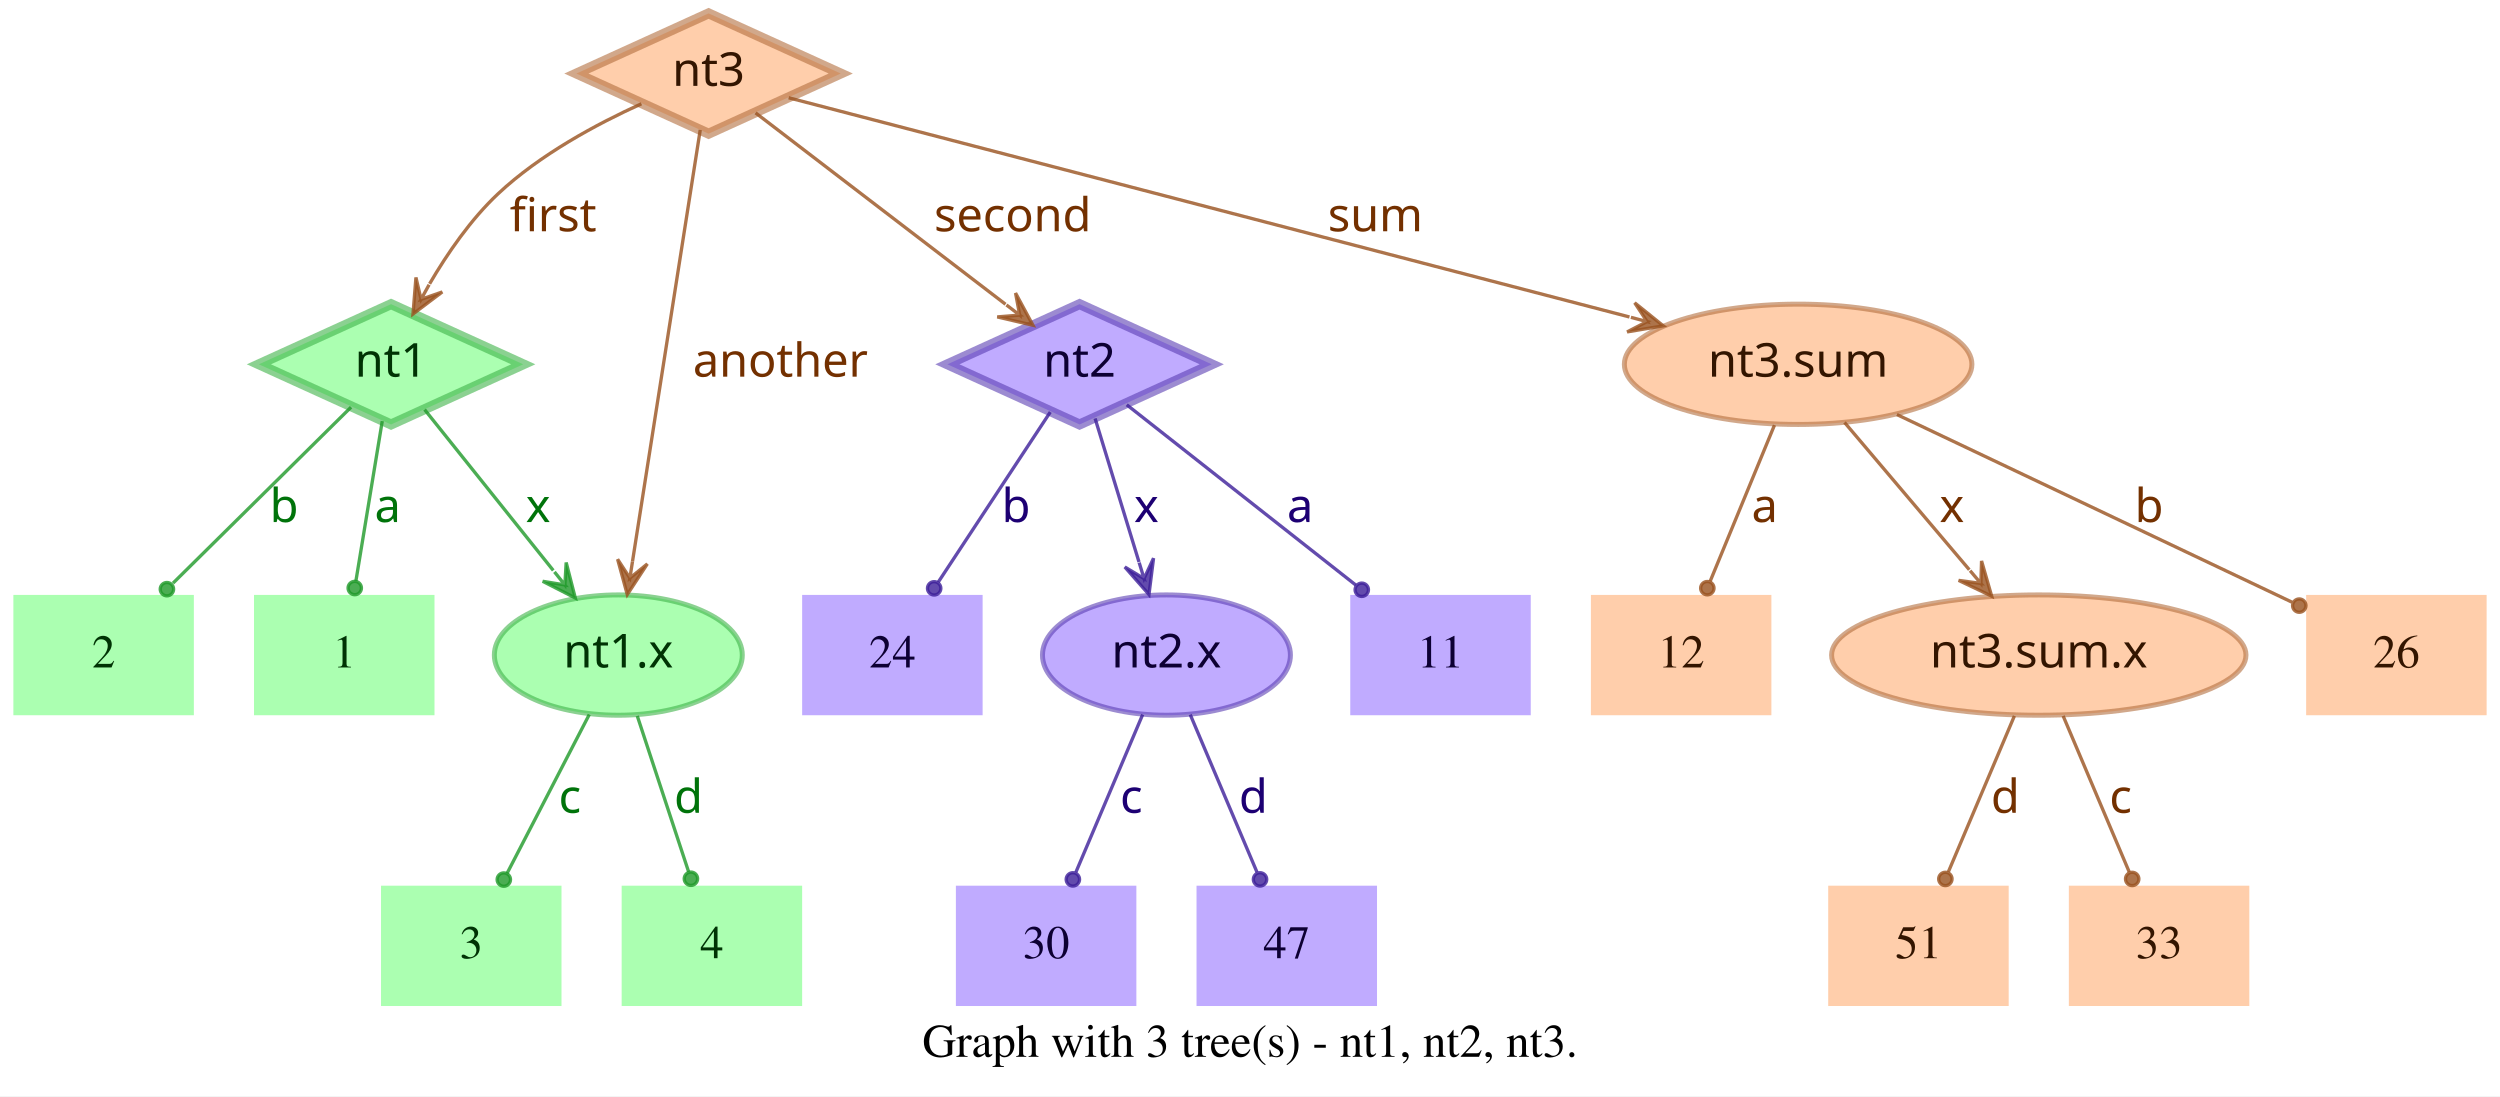
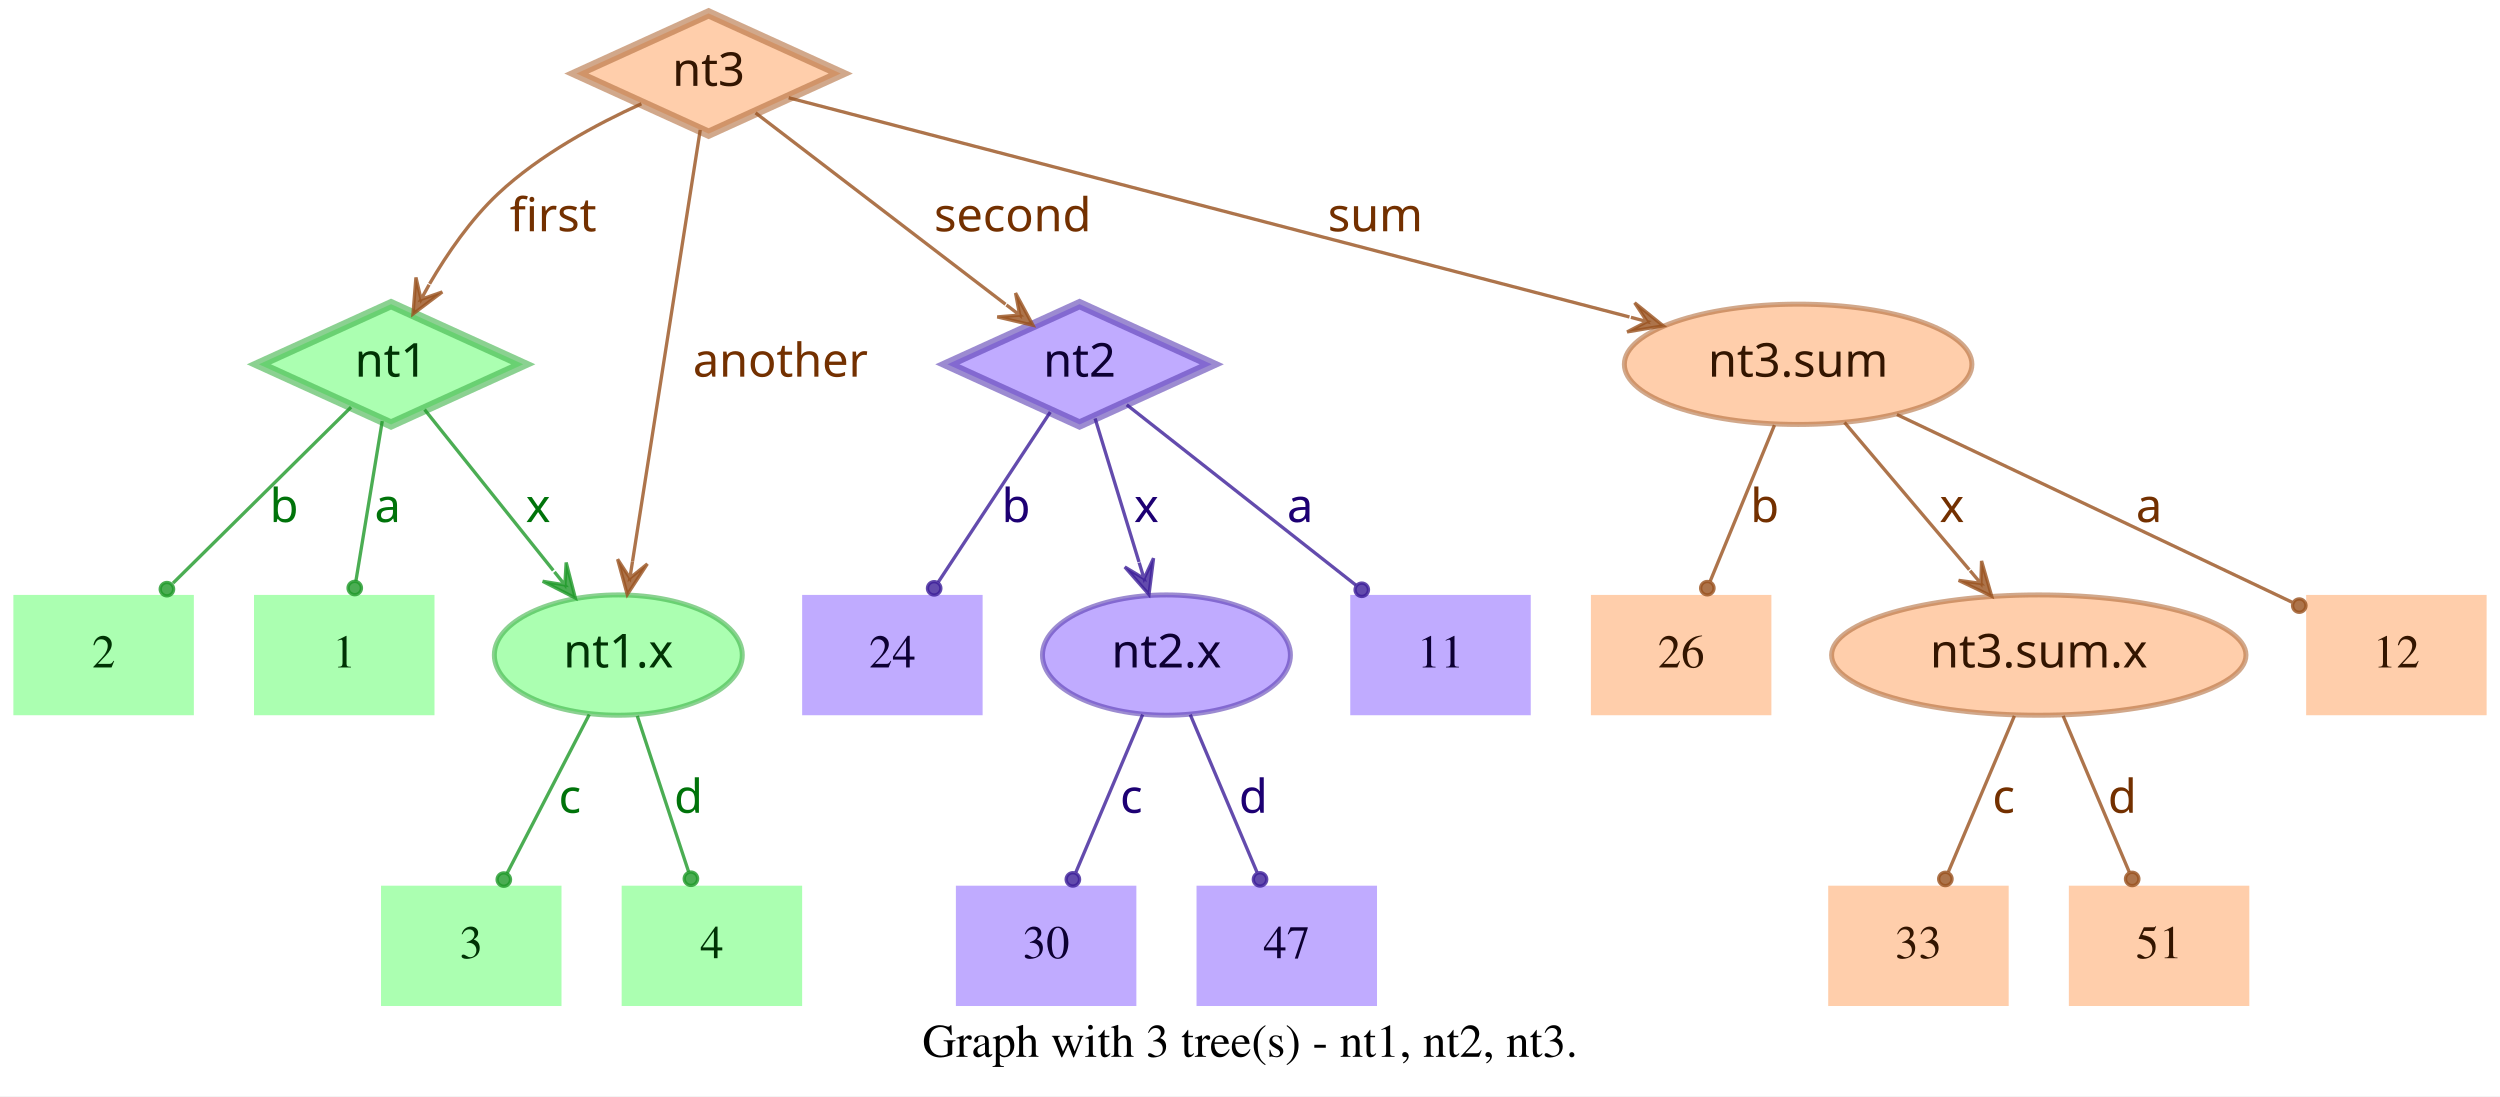
<svg xmlns="http://www.w3.org/2000/svg" width="748pt" height="328pt" viewBox="0.00 0.00 748.00 328.00">
  <g id="graph0" class="graph" transform="scale(1 1) rotate(0) translate(4 324)">
    <polygon fill="white" stroke="transparent" points="-4,4 -4,-324 744,-324 744,4 -4,4" />
    <text text-anchor="middle" x="370" y="-7.8" font-family="Times,serif" font-size="14.00">Graph with 3 tree(s) - nt1, nt2, nt3.</text>
    <g id="node1" class="node">
      <polygon fill="#73ff7e" fill-opacity="0.6" stroke="#3eb248" stroke-width="3" stroke-opacity="0.6" points="113,-233 73.45,-215 113,-197 152.55,-215 113,-233" />
      <text text-anchor="middle" x="113" y="-211.3" font-family="Times-Roman bold" font-size="14.00" fill="#003304">nt1</text>
    </g>
    <g id="node4" class="node">
      <polygon fill="#73ff7e" fill-opacity="0.6" stroke="transparent" stroke-width="1.5" points="126,-146 72,-146 72,-110 126,-110 126,-146" />
      <text text-anchor="middle" x="99" y="-124.3" font-family="Times,serif" font-size="14.00" fill="#003304">1</text>
    </g>
    <g id="edge1" class="edge">
      <path fill="none" stroke="#1f9929" stroke-opacity="0.8" d="M110.37,-198.01C108.14,-184.47 104.92,-164.96 102.48,-150.13" />
      <ellipse fill="#1f9929" fill-opacity="0.8" stroke="#1f9929" stroke-opacity="0.8" cx="102.14" cy="-148.06" rx="2" ry="2" />
      <text text-anchor="middle" x="112" y="-167.8" font-family="Times-Roman bold" font-size="14.00" fill="#00730a">a</text>
    </g>
    <g id="node5" class="node">
      <polygon fill="#73ff7e" fill-opacity="0.6" stroke="transparent" stroke-width="1.5" points="54,-146 0,-146 0,-110 54,-110 54,-146" />
      <text text-anchor="middle" x="27" y="-124.3" font-family="Times,serif" font-size="14.00" fill="#003304">2</text>
    </g>
    <g id="edge2" class="edge">
      <path fill="none" stroke="#1f9929" stroke-opacity="0.8" d="M101.04,-202.18C87.28,-188.58 64.44,-166.01 47.76,-149.52" />
      <ellipse fill="#1f9929" fill-opacity="0.8" stroke="#1f9929" stroke-opacity="0.8" cx="45.94" cy="-147.72" rx="2" ry="2" />
      <text text-anchor="middle" x="81" y="-167.8" font-family="Times-Roman bold" font-size="14.00" fill="#00730a">b</text>
    </g>
    <g id="node6" class="node">
      <ellipse fill="#73ff7e" fill-opacity="0.6" stroke="#3eb248" stroke-width="1.5" stroke-opacity="0.6" cx="181" cy="-128" rx="37.09" ry="18" />
      <text text-anchor="middle" x="181" y="-124.3" font-family="Times-Roman bold" font-size="14.00" fill="#003304">nt1.x</text>
    </g>
    <g id="edge3" class="edge">
      <path fill="none" stroke="#1f9929" stroke-opacity="0.8" d="M123.03,-201.46C133.13,-188.83 148.97,-169.03 161.54,-153.32" />
      <polygon fill="#1f9929" fill-opacity="0.8" stroke="#1f9929" stroke-opacity="0.8" points="168.13,-145.08 165.4,-155.7 165.01,-148.99 161.89,-152.89 161.89,-152.89 161.89,-152.89 165.01,-148.99 158.37,-150.08 168.13,-145.08 168.13,-145.08" />
      <text text-anchor="middle" x="157" y="-167.8" font-family="Times-Roman bold" font-size="14.00" fill="#00730a">x</text>
    </g>
    <g id="node2" class="node">
      <polygon fill="#9673ff" fill-opacity="0.6" stroke="#5b3eb2" stroke-width="3" stroke-opacity="0.6" points="319,-233 279.45,-215 319,-197 358.55,-215 319,-233" />
      <text text-anchor="middle" x="319" y="-211.3" font-family="Times-Roman bold" font-size="14.00" fill="#0d0033">nt2</text>
    </g>
    <g id="node7" class="node">
      <polygon fill="#9673ff" fill-opacity="0.6" stroke="transparent" stroke-width="1.5" points="454,-146 400,-146 400,-110 454,-110 454,-146" />
      <text text-anchor="middle" x="427" y="-124.3" font-family="Times,serif" font-size="14.00" fill="#0d0033">11</text>
    </g>
    <g id="edge4" class="edge">
      <path fill="none" stroke="#3d1f99" stroke-opacity="0.8" d="M333.12,-202.89C350.49,-189.22 380.29,-165.76 401.66,-148.94" />
      <ellipse fill="#3d1f99" fill-opacity="0.8" stroke="#3d1f99" stroke-opacity="0.8" cx="403.44" cy="-147.54" rx="2" ry="2" />
      <text text-anchor="middle" x="385" y="-167.8" font-family="Times-Roman bold" font-size="14.00" fill="#1d0073">a</text>
    </g>
    <g id="node8" class="node">
      <polygon fill="#9673ff" fill-opacity="0.6" stroke="transparent" stroke-width="1.5" points="290,-146 236,-146 236,-110 290,-110 290,-146" />
      <text text-anchor="middle" x="263" y="-124.3" font-family="Times,serif" font-size="14.00" fill="#0d0033">24</text>
    </g>
    <g id="edge5" class="edge">
      <path fill="none" stroke="#3d1f99" stroke-opacity="0.8" d="M310.25,-200.72C301.27,-187.09 287.17,-165.69 276.71,-149.81" />
      <ellipse fill="#3d1f99" fill-opacity="0.8" stroke="#3d1f99" stroke-opacity="0.8" cx="275.5" cy="-147.97" rx="2" ry="2" />
      <text text-anchor="middle" x="300" y="-167.8" font-family="Times-Roman bold" font-size="14.00" fill="#1d0073">b</text>
    </g>
    <g id="node9" class="node">
      <ellipse fill="#9673ff" fill-opacity="0.6" stroke="#5b3eb2" stroke-width="1.5" stroke-opacity="0.6" cx="345" cy="-128" rx="37.09" ry="18" />
      <text text-anchor="middle" x="345" y="-124.3" font-family="Times-Roman bold" font-size="14.00" fill="#0d0033">nt2.x</text>
    </g>
    <g id="edge6" class="edge">
      <path fill="none" stroke="#3d1f99" stroke-opacity="0.8" d="M323.65,-198.8C327.29,-186.89 332.45,-170.02 336.79,-155.84" />
      <polygon fill="#3d1f99" fill-opacity="0.8" stroke="#3d1f99" stroke-opacity="0.8" points="339.77,-146.11 341.14,-156.99 338.3,-150.89 336.84,-155.67 336.84,-155.67 336.84,-155.67 338.3,-150.89 332.54,-154.36 339.77,-146.11 339.77,-146.11" />
      <text text-anchor="middle" x="339" y="-167.8" font-family="Times-Roman bold" font-size="14.00" fill="#1d0073">x</text>
    </g>
    <g id="node3" class="node">
      <polygon fill="#ffad73" fill-opacity="0.6" stroke="#b26f3e" stroke-width="3" stroke-opacity="0.6" points="208,-320 168.45,-302 208,-284 247.55,-302 208,-320" />
      <text text-anchor="middle" x="208" y="-298.3" font-family="Times-Roman bold" font-size="14.00" fill="#331500">nt3</text>
    </g>
    <g id="edge7" class="edge">
      <path fill="none" stroke="#99521f" stroke-opacity="0.8" d="M187.91,-292.95C174.66,-286.94 157.49,-277.74 145,-266 136.86,-258.35 129.88,-248.22 124.53,-239.08" />
      <polygon fill="#99521f" fill-opacity="0.8" stroke="#99521f" stroke-opacity="0.8" points="119.57,-230.05 128.33,-236.65 121.98,-234.44 124.39,-238.82 124.39,-238.82 124.39,-238.82 121.98,-234.44 120.45,-240.99 119.57,-230.05 119.57,-230.05" />
      <text text-anchor="middle" x="161.5" y="-254.8" font-family="Times-Roman bold" font-size="14.00" fill="#733000">first</text>
    </g>
    <g id="edge8" class="edge">
      <path fill="none" stroke="#99521f" stroke-opacity="0.8" d="M222.06,-290.23C240.91,-275.8 274.57,-250.02 296.85,-232.96" />
      <polygon fill="#99521f" fill-opacity="0.8" stroke="#99521f" stroke-opacity="0.8" points="305.06,-226.68 299.85,-236.33 301.09,-229.72 297.12,-232.76 297.12,-232.76 297.12,-232.76 301.09,-229.72 294.38,-229.18 305.06,-226.68 305.06,-226.68" />
      <text text-anchor="middle" x="299" y="-254.8" font-family="Times-Roman bold" font-size="14.00" fill="#733000">second</text>
    </g>
    <g id="edge9" class="edge">
      <path fill="none" stroke="#99521f" stroke-opacity="0.8" d="M205.51,-285.13C200.89,-255.68 190.94,-192.3 185.24,-156" />
      <polygon fill="#99521f" fill-opacity="0.8" stroke="#99521f" stroke-opacity="0.8" points="183.68,-146.1 189.68,-155.28 184.46,-151.04 185.24,-155.98 185.24,-155.98 185.24,-155.98 184.46,-151.04 180.79,-156.68 183.68,-146.1 183.68,-146.1" />
      <text text-anchor="middle" x="229.5" y="-211.3" font-family="Times-Roman bold" font-size="14.00" fill="#733000">another</text>
    </g>
    <g id="node10" class="node">
      <ellipse fill="#ffad73" fill-opacity="0.6" stroke="#b26f3e" stroke-width="1.5" stroke-opacity="0.6" cx="534" cy="-215" rx="51.99" ry="18" />
      <text text-anchor="middle" x="534" y="-211.3" font-family="Times-Roman bold" font-size="14.00" fill="#331500">nt3.sum</text>
    </g>
    <g id="edge10" class="edge">
      <path fill="none" stroke="#99521f" stroke-opacity="0.8" d="M231.97,-294.75C284.81,-280.97 412.24,-247.75 483.54,-229.16" />
      <polygon fill="#99521f" fill-opacity="0.8" stroke="#99521f" stroke-opacity="0.8" points="493.64,-226.52 485.1,-233.4 488.8,-227.78 483.96,-229.05 483.96,-229.05 483.96,-229.05 488.8,-227.78 482.83,-224.69 493.64,-226.52 493.64,-226.52" />
      <text text-anchor="middle" x="407.5" y="-254.8" font-family="Times-Roman bold" font-size="14.00" fill="#733000">sum</text>
    </g>
    <g id="node11" class="node">
      <polygon fill="#73ff7e" fill-opacity="0.6" stroke="transparent" stroke-width="1.5" points="164,-59 110,-59 110,-23 164,-23 164,-59" />
      <text text-anchor="middle" x="137" y="-37.3" font-family="Times,serif" font-size="14.00" fill="#003304">3</text>
    </g>
    <g id="edge11" class="edge">
      <path fill="none" stroke="#1f9929" stroke-opacity="0.8" d="M172.31,-110.21C165.24,-96.56 155.24,-77.24 147.69,-62.65" />
      <ellipse fill="#1f9929" fill-opacity="0.8" stroke="#1f9929" stroke-opacity="0.8" cx="146.74" cy="-60.83" rx="2" ry="2" />
      <text text-anchor="middle" x="166.5" y="-80.8" font-family="Times-Roman bold" font-size="14.00" fill="#00730a">c</text>
    </g>
    <g id="node12" class="node">
      <polygon fill="#73ff7e" fill-opacity="0.6" stroke="transparent" stroke-width="1.5" points="236,-59 182,-59 182,-23 236,-23 236,-59" />
      <text text-anchor="middle" x="209" y="-37.3" font-family="Times,serif" font-size="14.00" fill="#003304">4</text>
    </g>
    <g id="edge12" class="edge">
      <path fill="none" stroke="#1f9929" stroke-opacity="0.8" d="M186.67,-109.8C191.11,-96.32 197.31,-77.5 202.05,-63.11" />
      <ellipse fill="#1f9929" fill-opacity="0.8" stroke="#1f9929" stroke-opacity="0.8" cx="202.72" cy="-61.08" rx="2" ry="2" />
      <text text-anchor="middle" x="202" y="-80.8" font-family="Times-Roman bold" font-size="14.00" fill="#00730a">d</text>
    </g>
    <g id="node13" class="node">
      <polygon fill="#9673ff" fill-opacity="0.6" stroke="transparent" stroke-width="1.5" points="336,-59 282,-59 282,-23 336,-23 336,-59" />
      <text text-anchor="middle" x="309" y="-37.3" font-family="Times,serif" font-size="14.00" fill="#0d0033">30</text>
    </g>
    <g id="edge13" class="edge">
      <path fill="none" stroke="#3d1f99" stroke-opacity="0.8" d="M337.89,-110.21C332.16,-96.67 324.07,-77.57 317.9,-63.02" />
      <ellipse fill="#3d1f99" fill-opacity="0.8" stroke="#3d1f99" stroke-opacity="0.8" cx="317" cy="-60.89" rx="2" ry="2" />
      <text text-anchor="middle" x="334.5" y="-80.8" font-family="Times-Roman bold" font-size="14.00" fill="#1d0073">c</text>
    </g>
    <g id="node14" class="node">
      <polygon fill="#9673ff" fill-opacity="0.6" stroke="transparent" stroke-width="1.5" points="408,-59 354,-59 354,-23 408,-23 408,-59" />
      <text text-anchor="middle" x="381" y="-37.3" font-family="Times,serif" font-size="14.00" fill="#0d0033">47</text>
    </g>
    <g id="edge14" class="edge">
      <path fill="none" stroke="#3d1f99" stroke-opacity="0.8" d="M352.11,-110.21C357.84,-96.67 365.93,-77.57 372.1,-63.02" />
      <ellipse fill="#3d1f99" fill-opacity="0.8" stroke="#3d1f99" stroke-opacity="0.8" cx="373" cy="-60.89" rx="2" ry="2" />
      <text text-anchor="middle" x="371" y="-80.8" font-family="Times-Roman bold" font-size="14.00" fill="#1d0073">d</text>
    </g>
    <g id="node15" class="node">
      <polygon fill="#ffad73" fill-opacity="0.6" stroke="transparent" stroke-width="1.5" points="740,-146 686,-146 686,-110 740,-110 740,-146" />
-       <text text-anchor="middle" x="713" y="-124.3" font-family="Times,serif" font-size="14.00" fill="#331500">26</text>
+       <text text-anchor="middle" x="713" y="-124.3" font-family="Times,serif" font-size="14.00" fill="#331500">12</text>
    </g>
    <g id="edge15" class="edge">
      <path fill="none" stroke="#99521f" stroke-opacity="0.8" d="M563.56,-199.96C596.19,-184.47 648.5,-159.63 681.78,-143.82" />
      <ellipse fill="#99521f" fill-opacity="0.8" stroke="#99521f" stroke-opacity="0.8" cx="683.94" cy="-142.8" rx="2" ry="2" />
-       <text text-anchor="middle" x="639" y="-167.8" font-family="Times-Roman bold" font-size="14.00" fill="#733000">b</text>
+       <text text-anchor="middle" x="639" y="-167.8" font-family="Times-Roman bold" font-size="14.00" fill="#733000">a</text>
    </g>
    <g id="node16" class="node">
      <polygon fill="#ffad73" fill-opacity="0.6" stroke="transparent" stroke-width="1.5" points="526,-146 472,-146 472,-110 526,-110 526,-146" />
-       <text text-anchor="middle" x="499" y="-124.3" font-family="Times,serif" font-size="14.00" fill="#331500">12</text>
+       <text text-anchor="middle" x="499" y="-124.3" font-family="Times,serif" font-size="14.00" fill="#331500">26</text>
    </g>
    <g id="edge16" class="edge">
      <path fill="none" stroke="#99521f" stroke-opacity="0.8" d="M526.92,-196.8C521.37,-183.32 513.62,-164.5 507.69,-150.11" />
      <ellipse fill="#99521f" fill-opacity="0.8" stroke="#99521f" stroke-opacity="0.8" cx="506.83" cy="-148.02" rx="2" ry="2" />
-       <text text-anchor="middle" x="524" y="-167.8" font-family="Times-Roman bold" font-size="14.00" fill="#733000">a</text>
+       <text text-anchor="middle" x="524" y="-167.8" font-family="Times-Roman bold" font-size="14.00" fill="#733000">b</text>
    </g>
    <g id="node17" class="node">
      <ellipse fill="#ffad73" fill-opacity="0.6" stroke="#b26f3e" stroke-width="1.5" stroke-opacity="0.6" cx="606" cy="-128" rx="61.99" ry="18" />
      <text text-anchor="middle" x="606" y="-124.3" font-family="Times-Roman bold" font-size="14.00" fill="#331500">nt3.sum.x</text>
    </g>
    <g id="edge17" class="edge">
      <path fill="none" stroke="#99521f" stroke-opacity="0.8" d="M547.88,-197.61C558.47,-185.11 573.23,-167.69 585.22,-153.53" />
      <polygon fill="#99521f" fill-opacity="0.8" stroke="#99521f" stroke-opacity="0.8" points="591.91,-145.63 588.88,-156.17 588.68,-149.44 585.45,-153.26 585.45,-153.26 585.45,-153.26 588.68,-149.44 582.02,-150.35 591.91,-145.63 591.91,-145.63" />
      <text text-anchor="middle" x="580" y="-167.8" font-family="Times-Roman bold" font-size="14.00" fill="#733000">x</text>
    </g>
    <g id="node18" class="node">
      <polygon fill="#ffad73" fill-opacity="0.6" stroke="transparent" stroke-width="1.5" points="597,-59 543,-59 543,-23 597,-23 597,-59" />
-       <text text-anchor="middle" x="570" y="-37.3" font-family="Times,serif" font-size="14.00" fill="#331500">51</text>
+       <text text-anchor="middle" x="570" y="-37.3" font-family="Times,serif" font-size="14.00" fill="#331500">33</text>
    </g>
    <g id="edge18" class="edge">
      <path fill="none" stroke="#99521f" stroke-opacity="0.8" d="M598.71,-109.8C593.01,-96.32 585.04,-77.5 578.94,-63.11" />
      <ellipse fill="#99521f" fill-opacity="0.8" stroke="#99521f" stroke-opacity="0.8" cx="578.05" cy="-61.02" rx="2" ry="2" />
-       <text text-anchor="middle" x="596" y="-80.8" font-family="Times-Roman bold" font-size="14.00" fill="#733000">d</text>
+       <text text-anchor="middle" x="595.5" y="-80.8" font-family="Times-Roman bold" font-size="14.00" fill="#733000">c</text>
    </g>
    <g id="node19" class="node">
      <polygon fill="#ffad73" fill-opacity="0.6" stroke="transparent" stroke-width="1.5" points="669,-59 615,-59 615,-23 669,-23 669,-59" />
-       <text text-anchor="middle" x="642" y="-37.3" font-family="Times,serif" font-size="14.00" fill="#331500">33</text>
+       <text text-anchor="middle" x="642" y="-37.3" font-family="Times,serif" font-size="14.00" fill="#331500">51</text>
    </g>
    <g id="edge19" class="edge">
      <path fill="none" stroke="#99521f" stroke-opacity="0.8" d="M613.29,-109.8C618.99,-96.32 626.96,-77.5 633.06,-63.11" />
      <ellipse fill="#99521f" fill-opacity="0.8" stroke="#99521f" stroke-opacity="0.8" cx="633.95" cy="-61.02" rx="2" ry="2" />
-       <text text-anchor="middle" x="630.5" y="-80.8" font-family="Times-Roman bold" font-size="14.00" fill="#733000">c</text>
+       <text text-anchor="middle" x="631" y="-80.8" font-family="Times-Roman bold" font-size="14.00" fill="#733000">d</text>
    </g>
  </g>
</svg>
